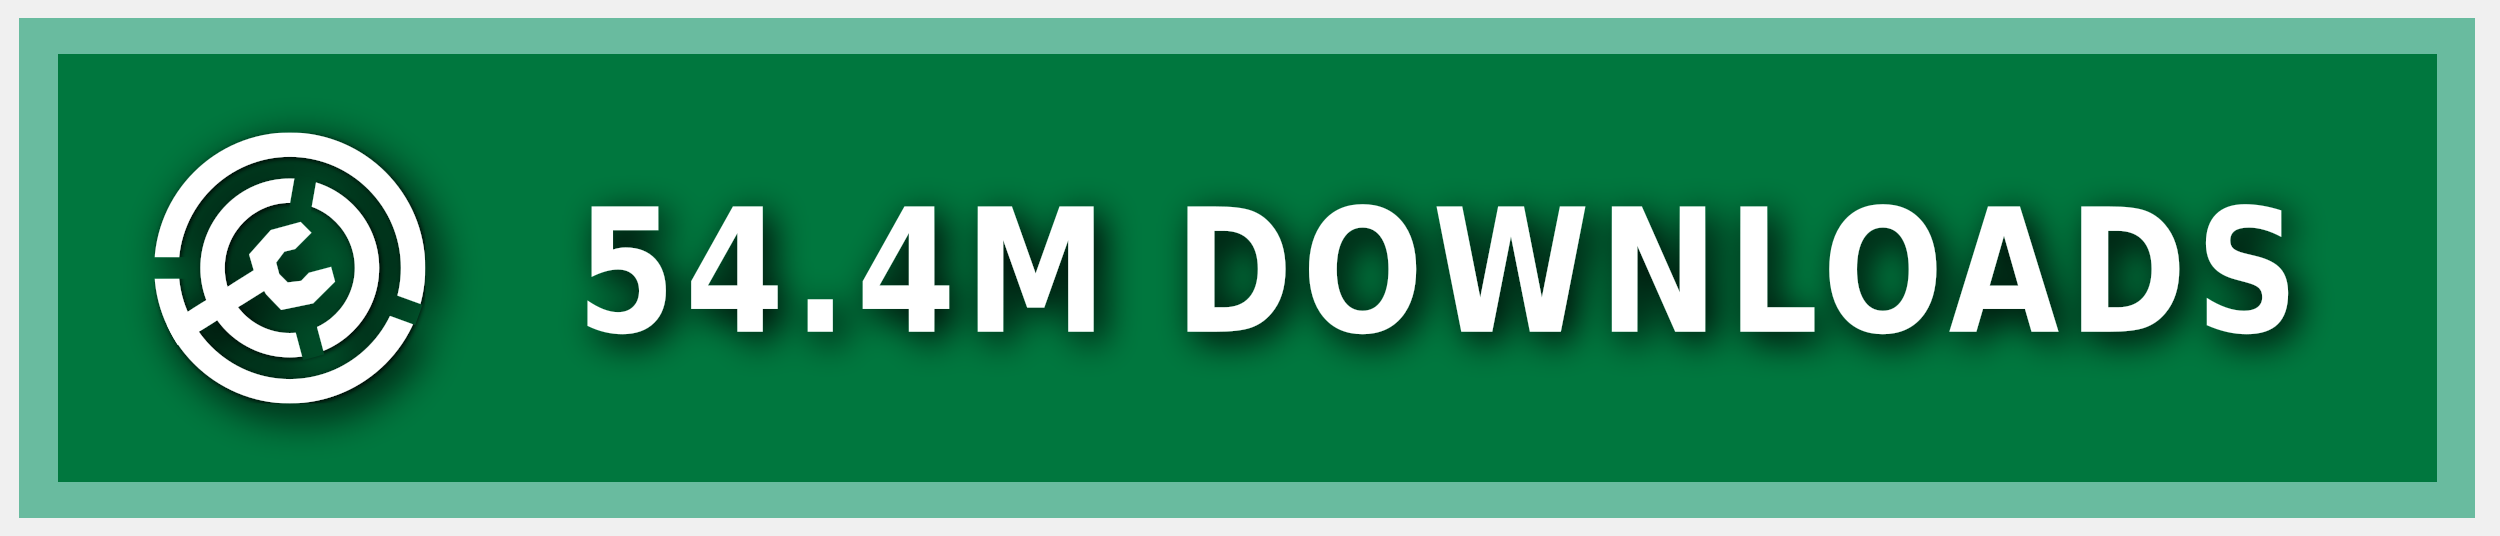
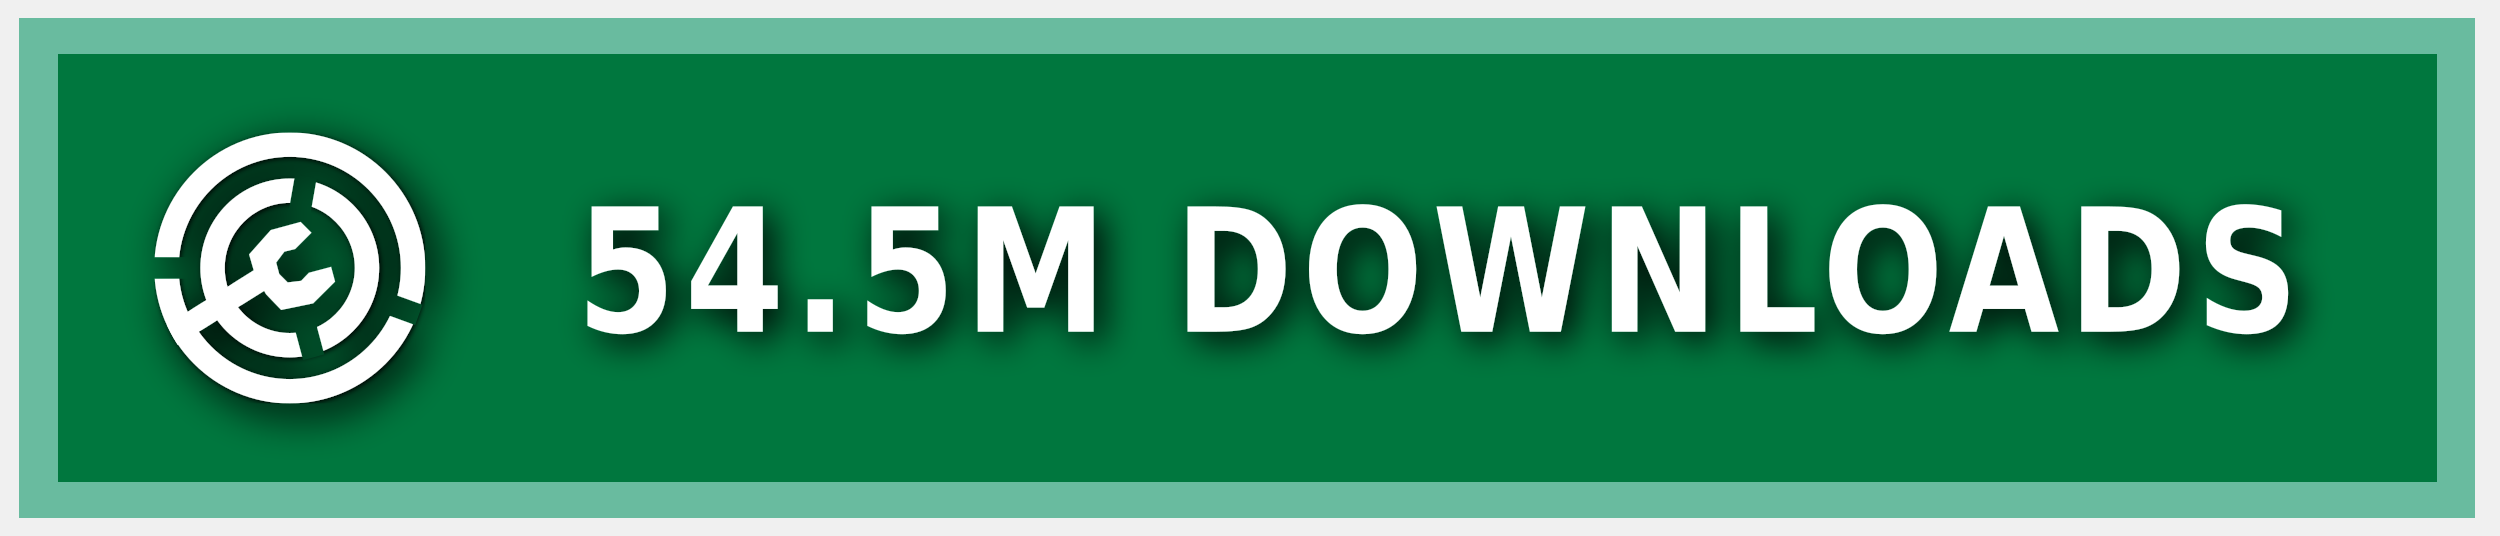
<svg xmlns="http://www.w3.org/2000/svg" xmlns:ns1="https://boxy-svg.com" width="140" height="30" role="img" aria-label="MODRINTH">
  <style> g:not(.noshadow) { filter: drop-shadow(0.5px 0.5px 1.0px black); } </style>
  <defs>
    <ns1:guide x="121.656" y="10.118" angle="90" />
    <ns1:guide x="127.198" y="17.628" angle="90" />
    <ns1:guide x="8.199" y="-3.08" angle="0" />
    <ns1:guide x="20.449" y="-4.101" angle="0" />
    <ns1:guide x="121.656" y="10.118" angle="90" />
    <ns1:guide x="127.198" y="17.628" angle="90" />
    <ns1:guide x="8.199" y="-3.08" angle="0" />
    <ns1:guide x="20.449" y="-4.101" angle="0" />
  </defs>
  <g class="noshadow" shape-rendering="crispEdges" style="" transform="matrix(1.074564, 0, 0, 1, 0, 0)">
    <rect x="1" y="1" width="128" height="28" style="fill: #00954E;" />
    <rect x="1" y="1" width="128" height="28" style="fill: rgba(0, 0, 0, 0.2);" />
    <rect x="2" y="2" width="126" height="26" style="fill: none; stroke-width:2px; stroke: rgba(211, 255, 255, 0.5);" />
  </g>
  <g fill-rule="evenodd" stroke-linejoin="round" stroke-miterlimit="1.5" clip-rule="evenodd" transform="matrix(1.2, 0, 0, 1.2, -1.2, -1.5)">
    <path fill="none" d="M 8.199 7.432 L 20.846 7.432 L 20.846 20.079 L 8.199 20.079 L 8.199 7.432 Z" style="" />
    <g clip-path="url(#a)" transform="matrix(0.126469, 0, 0, 0.126469, 8.198999, 7.431019)" style="">
      <path fill="#ffffff" d="M50 17c18.207 0 32.988 14.787 32.988 33S68.207 83 50 83 17.012 68.213 17.012 50 31.793 17 50 17Zm0 9c13.24 0 23.988 10.755 23.988 24S63.24 74 50 74 26.012 63.245 26.012 50 36.76 26 50 26Z" />
    </g>
    <g clip-path="url(#b)" transform="matrix(0.126469, 0, 0, 0.126469, 8.198999, 7.431019)" style="">
      <path fill="#ffffff" d="M50 0c27.596 0 50 22.404 50 50s-22.404 50-50 50S0 77.596 0 50 22.404 0 50 0Zm0 9c22.629 0 41 18.371 41 41S72.629 91 50 91 9 72.629 9 50 27.371 9 50 9Z" />
    </g>
    <g class="noshadow" clip-path="url(#c)" transform="matrix(0.112383, 0, 0, 0.122032, 8.268063, 7.737635)" style="">
      <path fill="none" stroke="#ffffff" stroke-width="9" d="M 50 50 L 5.171 75.882" />
    </g>
    <path fill="#ffffff" d="M 12.909 14.103 L 12.625 13.123 L 13.637 11.985 L 15.028 11.605 L 15.534 12.111 L 14.775 12.87 L 14.269 12.996 L 13.89 13.502 L 14.032 14.038 L 14.425 14.429 L 15.053 14.354 L 15.415 13.979 L 16.452 13.701 L 16.637 14.392 L 15.613 15.407 L 14.121 15.714 L 13.415 14.979 L 12.909 14.103 Z" style="" />
    <clipPath id="clip-1">
      <path d="M50 0c27.596 0 50 22.404 50 50s-22.404 50-50 50S0 77.596 0 50 22.404 0 50 0Zm0 39.549c5.768 0 10.451 4.683 10.451 10.451 0 5.768-4.683 10.451-10.451 10.451-5.768 0-10.451-4.683-10.451-10.451 0-5.768 4.683-10.451 10.451-10.451Z" />
    </clipPath>
    <g class="noshadow" clip-path="url(#clip-1)" transform="matrix(0.064459, 0.010209, -0.018807, 0.118741, -9.215255, -61.72825)" style="transform-origin: 27.985px 74.177px;">
      <path fill="none" stroke="#ffffff" stroke-width="9" d="M 49.29 67.75 L 6.679 80.603" style="" />
    </g>
  </g>
  <g>
    <clipPath id="a">
      <path fill-rule="evenodd" stroke-linejoin="round" stroke-miterlimit="1.5" clip-rule="evenodd" d="M100 0H0v100h100V0ZM46.002 49.295l.076 1.757 8.83 32.963 7.843-2.102-8.596-32.094 5.804-32.932-7.997-1.41-5.96 33.818Z" />
    </clipPath>
    <clipPath id="b">
      <path d="M0 0v46h50l1.368.241L99 63.578l-2.736 7.517L49.295 54H0v46h100V0H0Z" />
    </clipPath>
    <clipPath id="c">
      <path d="M50 0c27.596 0 50 22.404 50 50s-22.404 50-50 50S0 77.596 0 50 22.404 0 50 0Zm0 39.549c5.768 0 10.451 4.683 10.451 10.451 0 5.768-4.683 10.451-10.451 10.451-5.768 0-10.451-4.683-10.451-10.451 0-5.768 4.683-10.451 10.451-10.451Z" />
    </clipPath>
  </g>
  <g fill="#fff" text-anchor="middle" font-family="Verdana,Geneva,DejaVu Sans,sans-serif" text-rendering="geometricPrecision" font-size="100" transform="matrix(1, 0, 0, 1, 13, 0)">
-     <text style="font-size: 80px; font-weight: 700; white-space: pre;" transform="matrix(0.1, 0, 0, 0.120296, 0, -3.678133)" x="675" y="185" letter-spacing="5">54.4M DOWNLOADS</text>
+     <text style="font-size: 80px; font-weight: 700; white-space: pre;" transform="matrix(0.1, 0, 0, 0.120296, 0, -3.678133)" x="675" y="185" letter-spacing="5">54.5M DOWNLOADS</text>
  </g>
</svg>
